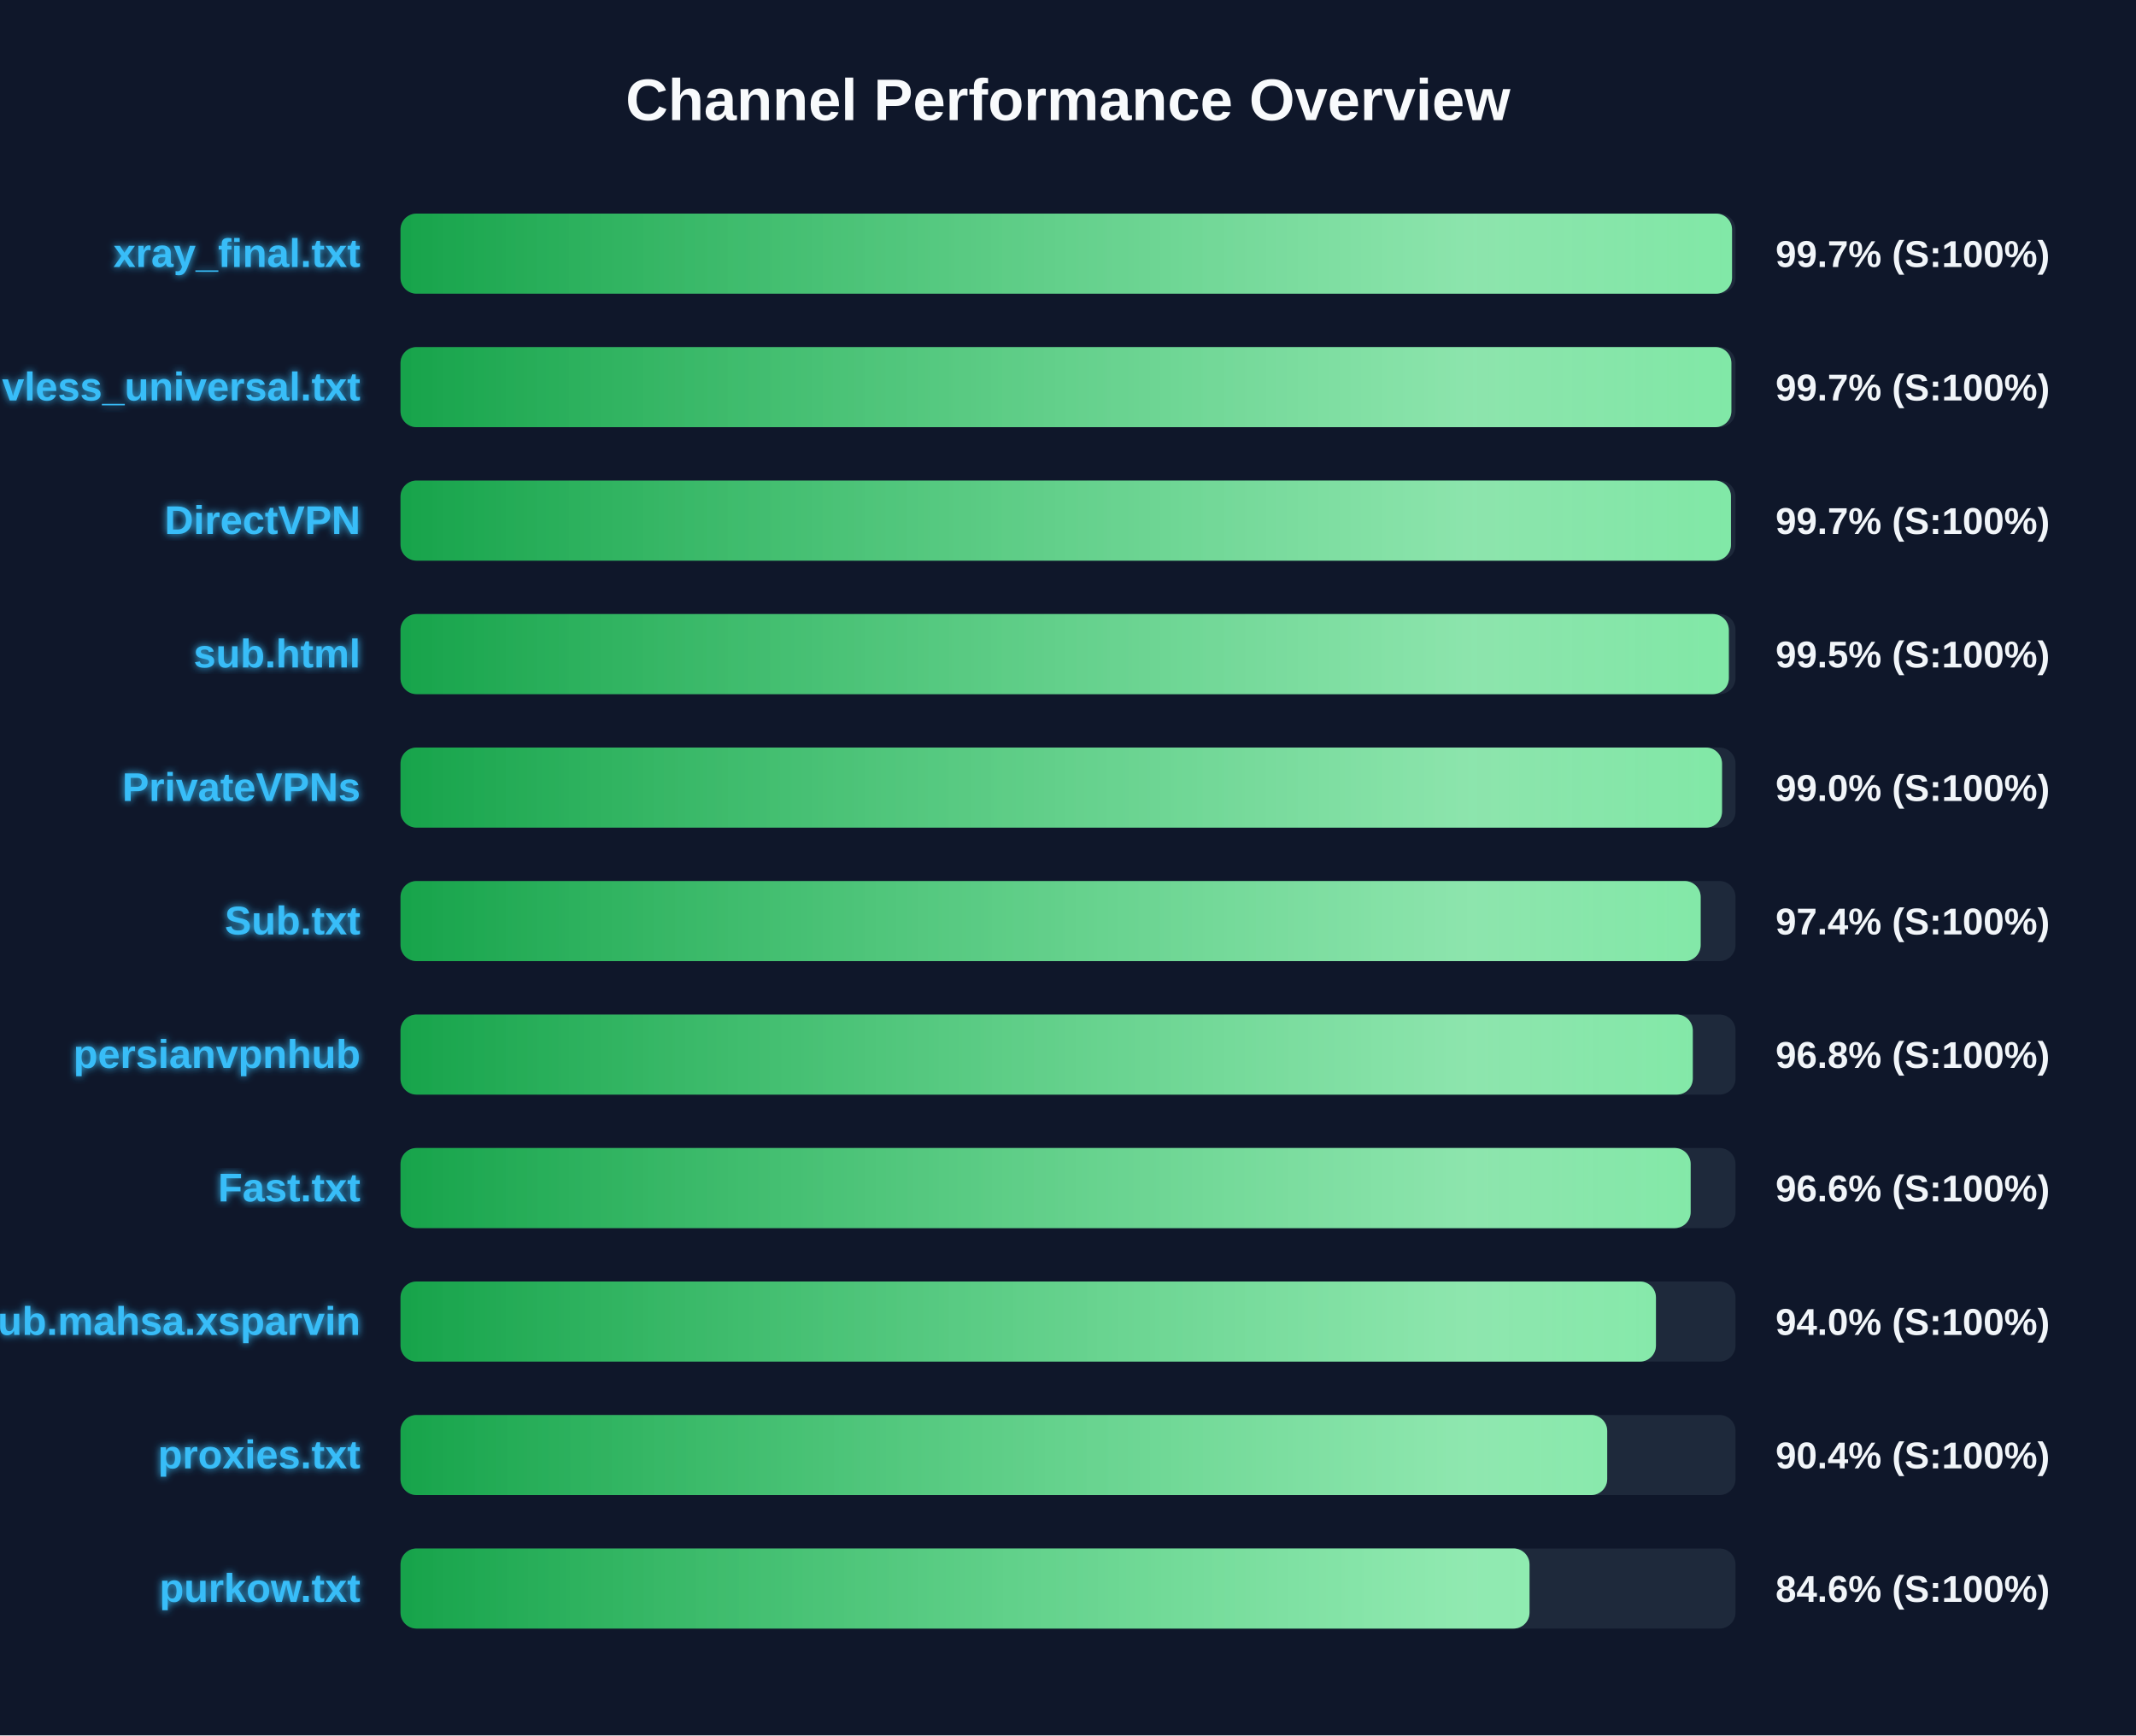
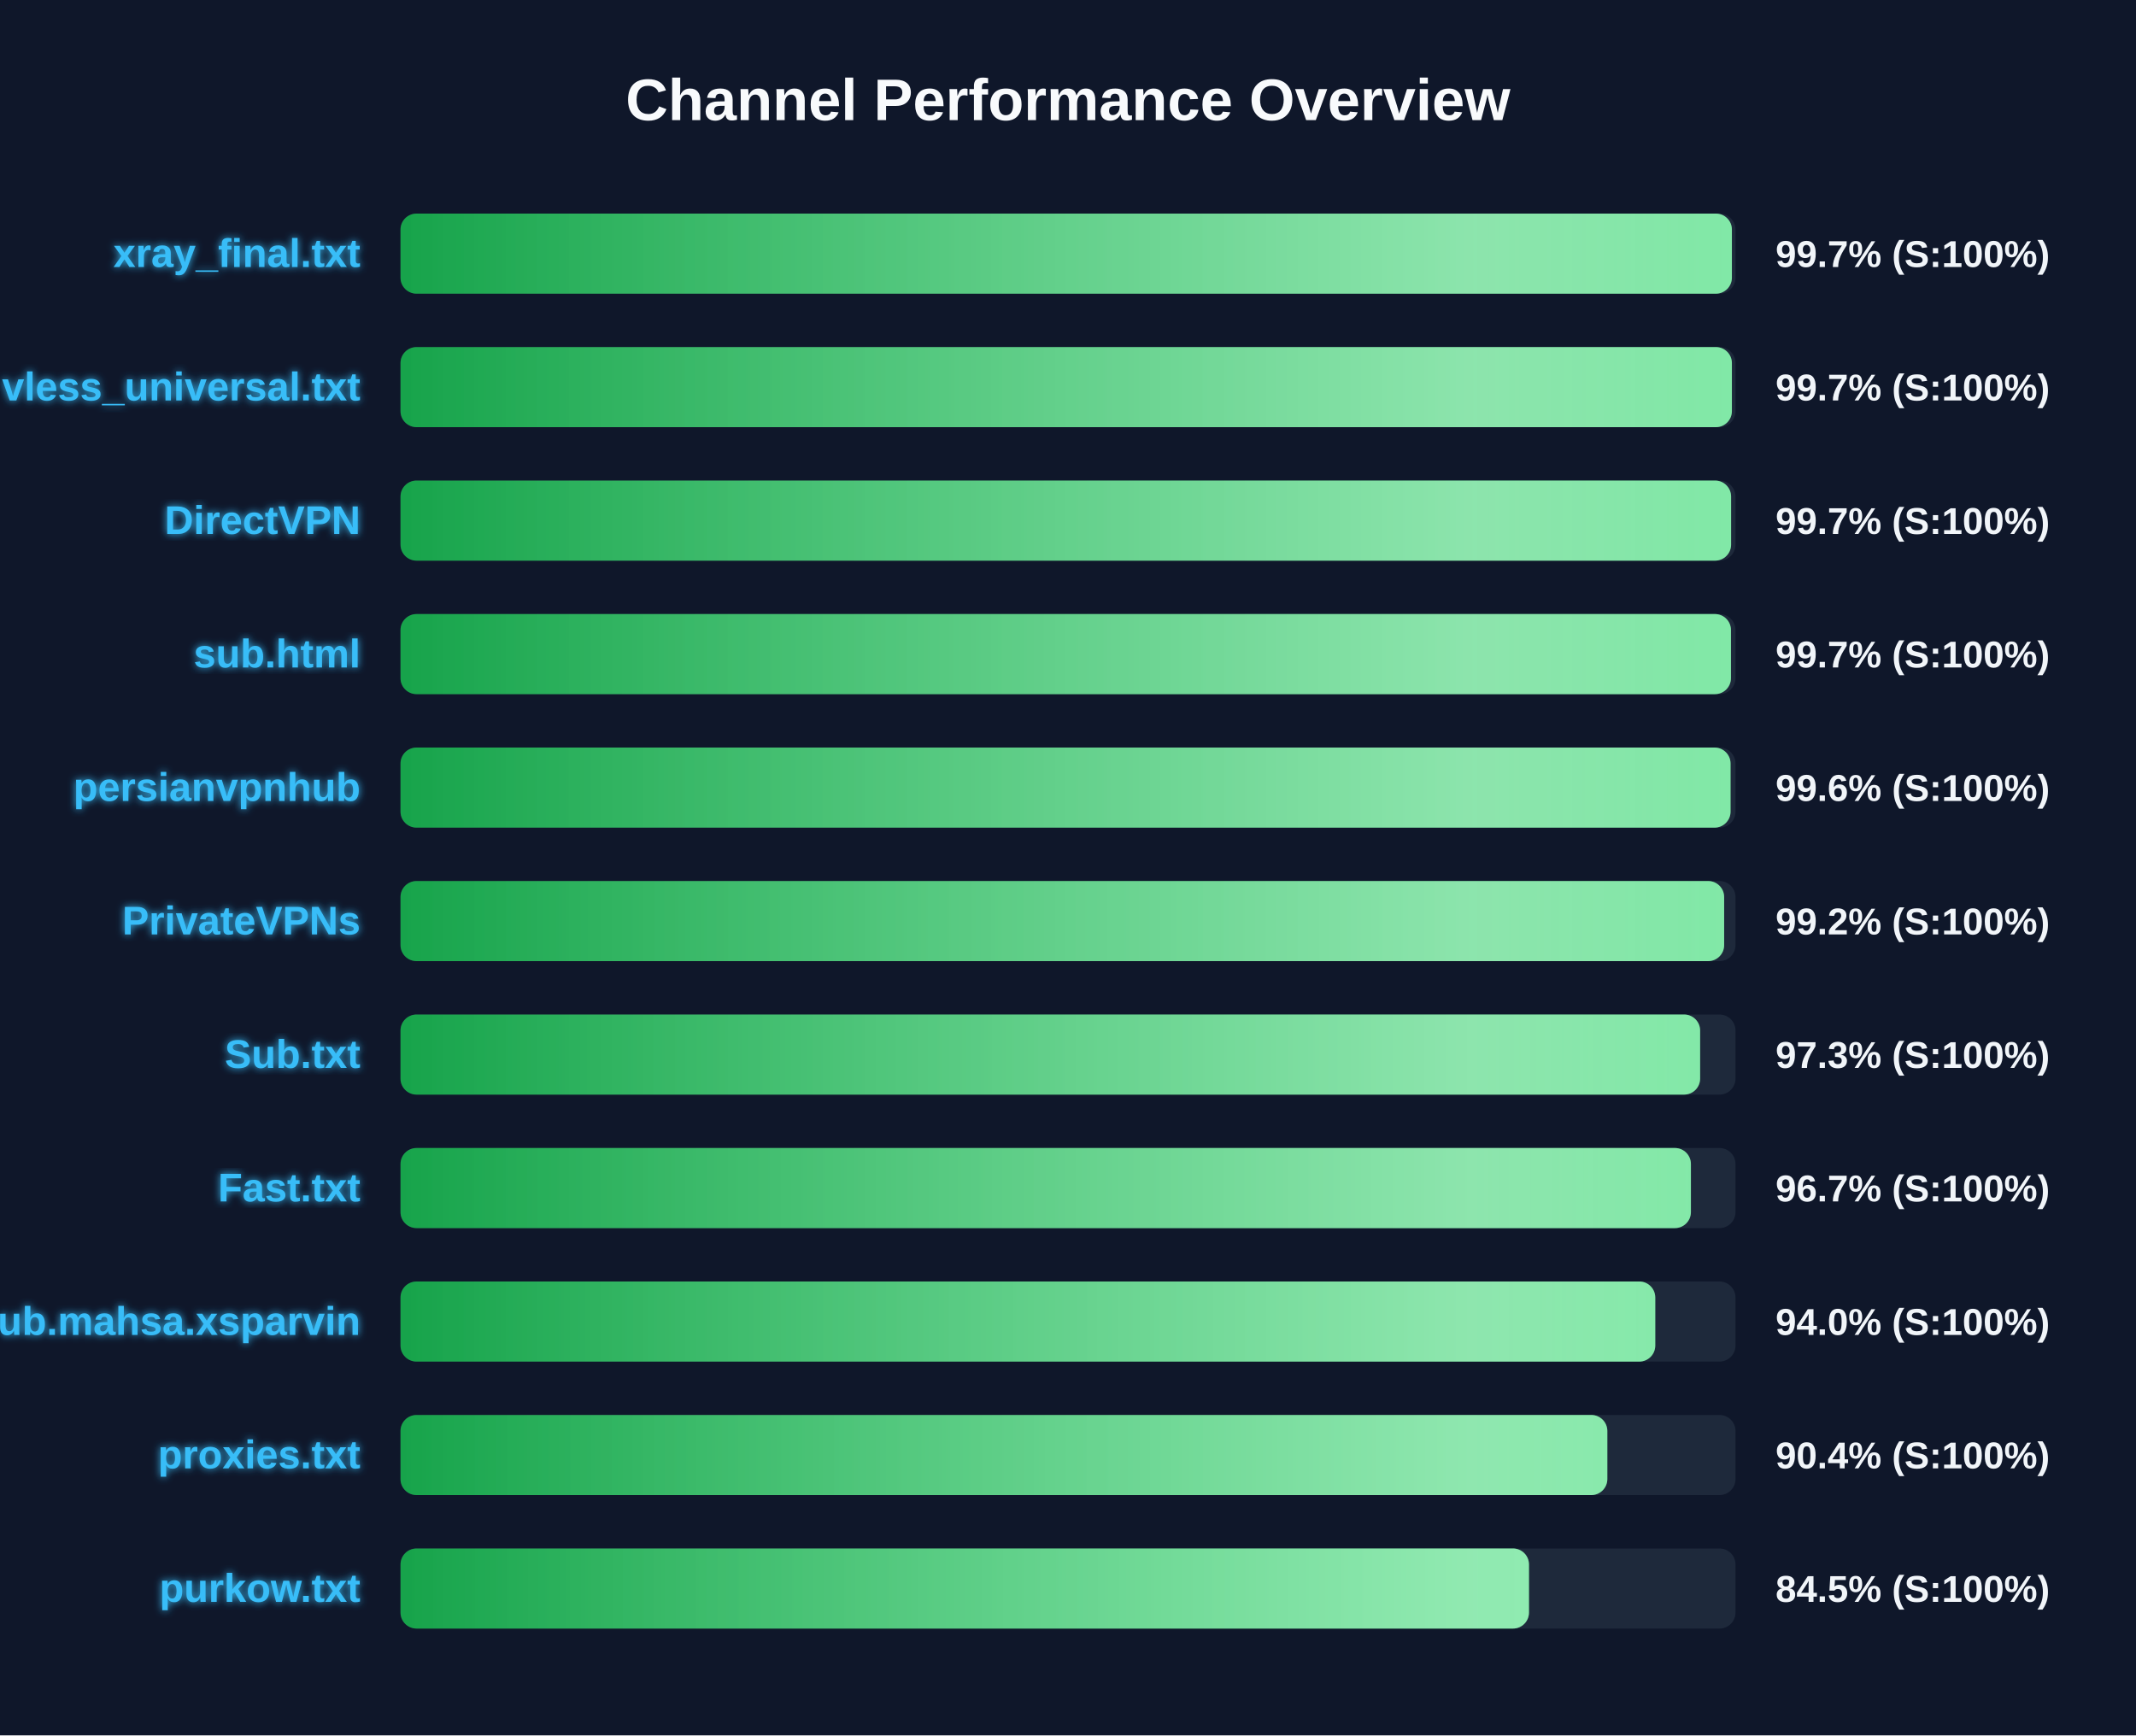
<svg xmlns="http://www.w3.org/2000/svg" width="800" height="650" version="1.1">
  <defs>
    <linearGradient id="grad-green" x1="0%" y1="0%" x2="100%" y2="0%">
      <stop offset="0%" stop-color="#16a34a" />
      <stop offset="100%" stop-color="#4ade80" />
    </linearGradient>
    <linearGradient id="grad-yellow" x1="0%" y1="0%" x2="100%" y2="0%">
      <stop offset="0%" stop-color="#ca8a04" />
      <stop offset="100%" stop-color="#fde047" />
    </linearGradient>
    <linearGradient id="grad-red" x1="0%" y1="0%" x2="100%" y2="0%">
      <stop offset="0%" stop-color="#dc2626" />
      <stop offset="100%" stop-color="#f87171" />
    </linearGradient>
    <linearGradient id="shimmer" x1="0%" y1="0%" x2="100%" y2="0%">
      <stop offset="0%" stop-color="rgba(255,255,255,0)" />
      <stop offset="50%" stop-color="rgba(255,255,255,0.4)" />
      <stop offset="100%" stop-color="rgba(255,255,255,0)" />
    </linearGradient>
    <filter id="glow" x="-20%" y="-20%" width="140%" height="140%">
      <feGaussianBlur stdDeviation="1.5" result="blur" />
      <feComposite in="SourceGraphic" in2="blur" operator="over" />
    </filter>
  </defs>
  <style>
        .bg-rect { fill: #0f172a; }
        .title { font: bold 22px 'Segoe UI', Arial, sans-serif; fill: #f8fafc; }
        .row { font: bold 15px 'Segoe UI', Arial, sans-serif; fill: #38bdf8; filter: url(#glow); }
        .score { font: bold 14px 'Segoe UI', Arial, sans-serif; fill: #f1f5f9; }
        @keyframes shimmer-anim {
            0% { transform: translateX(-100%); }
            100% { transform: translateX(200%); }
        }
        .shimmer-rect {
            animation: shimmer-anim 2.5s infinite linear;
        }
    </style>
  <rect width="100%" height="100%" class="bg-rect" />
  <text x="400" y="45" text-anchor="middle" class="title">Channel Performance Overview</text>
  <rect x="150" y="80" width="500" height="30" fill="#1e293b" rx="6" />
  <clipPath id="clip-0">
-     <rect x="150" y="80" width="498.7" height="30" rx="6" />
+     <rect x="150" y="80" width="498.65" height="30" rx="6" />
  </clipPath>
-   <rect x="150" y="80" width="498.7" height="30" fill="url(#grad-green)" rx="6" />
+   <rect x="150" y="80" width="498.65" height="30" fill="url(#grad-green)" rx="6" />
  <g clip-path="url(#clip-0)">
    <rect x="150" y="80" width="100%" height="30" fill="url(#shimmer)" class="shimmer-rect" />
  </g>
  <text x="135" y="100" text-anchor="end" class="row">xray_final.txt</text>
  <text x="665" y="100" text-anchor="start" class="score">99.7% (S:100%)</text>
  <rect x="150" y="130" width="500" height="30" fill="#1e293b" rx="6" />
  <clipPath id="clip-1">
-     <rect x="150" y="130" width="498.45" height="30" rx="6" />
+     <rect x="150" y="130" width="498.65" height="30" rx="6" />
  </clipPath>
-   <rect x="150" y="130" width="498.45" height="30" fill="url(#grad-green)" rx="6" />
+   <rect x="150" y="130" width="498.65" height="30" fill="url(#grad-green)" rx="6" />
  <g clip-path="url(#clip-1)">
    <rect x="150" y="130" width="100%" height="30" fill="url(#shimmer)" class="shimmer-rect" />
  </g>
  <text x="135" y="150" text-anchor="end" class="row">vless_universal.txt</text>
  <text x="665" y="150" text-anchor="start" class="score">99.7% (S:100%)</text>
  <rect x="150" y="180" width="500" height="30" fill="#1e293b" rx="6" />
  <clipPath id="clip-2">
-     <rect x="150" y="180" width="498.3" height="30" rx="6" />
+     <rect x="150" y="180" width="498.35" height="30" rx="6" />
  </clipPath>
-   <rect x="150" y="180" width="498.3" height="30" fill="url(#grad-green)" rx="6" />
+   <rect x="150" y="180" width="498.35" height="30" fill="url(#grad-green)" rx="6" />
  <g clip-path="url(#clip-2)">
    <rect x="150" y="180" width="100%" height="30" fill="url(#shimmer)" class="shimmer-rect" />
  </g>
  <text x="135" y="200" text-anchor="end" class="row">DirectVPN</text>
  <text x="665" y="200" text-anchor="start" class="score">99.7% (S:100%)</text>
  <rect x="150" y="230" width="500" height="30" fill="#1e293b" rx="6" />
  <clipPath id="clip-3">
-     <rect x="150" y="230" width="497.5" height="30" rx="6" />
+     <rect x="150" y="230" width="498.3" height="30" rx="6" />
  </clipPath>
-   <rect x="150" y="230" width="497.5" height="30" fill="url(#grad-green)" rx="6" />
+   <rect x="150" y="230" width="498.3" height="30" fill="url(#grad-green)" rx="6" />
  <g clip-path="url(#clip-3)">
    <rect x="150" y="230" width="100%" height="30" fill="url(#shimmer)" class="shimmer-rect" />
  </g>
  <text x="135" y="250" text-anchor="end" class="row">sub.html</text>
-   <text x="665" y="250" text-anchor="start" class="score">99.5% (S:100%)</text>
+   <text x="665" y="250" text-anchor="start" class="score">99.7% (S:100%)</text>
  <rect x="150" y="280" width="500" height="30" fill="#1e293b" rx="6" />
  <clipPath id="clip-4">
-     <rect x="150" y="280" width="494.95" height="30" rx="6" />
+     <rect x="150" y="280" width="498.15" height="30" rx="6" />
  </clipPath>
-   <rect x="150" y="280" width="494.95" height="30" fill="url(#grad-green)" rx="6" />
+   <rect x="150" y="280" width="498.15" height="30" fill="url(#grad-green)" rx="6" />
  <g clip-path="url(#clip-4)">
    <rect x="150" y="280" width="100%" height="30" fill="url(#shimmer)" class="shimmer-rect" />
  </g>
-   <text x="135" y="300" text-anchor="end" class="row">PrivateVPNs</text>
-   <text x="665" y="300" text-anchor="start" class="score">99.0% (S:100%)</text>
+   <text x="135" y="300" text-anchor="end" class="row">persianvpnhub</text>
+   <text x="665" y="300" text-anchor="start" class="score">99.6% (S:100%)</text>
  <rect x="150" y="330" width="500" height="30" fill="#1e293b" rx="6" />
  <clipPath id="clip-5">
-     <rect x="150" y="330" width="486.95" height="30" rx="6" />
+     <rect x="150" y="330" width="495.75" height="30" rx="6" />
  </clipPath>
-   <rect x="150" y="330" width="486.95" height="30" fill="url(#grad-green)" rx="6" />
+   <rect x="150" y="330" width="495.75" height="30" fill="url(#grad-green)" rx="6" />
  <g clip-path="url(#clip-5)">
    <rect x="150" y="330" width="100%" height="30" fill="url(#shimmer)" class="shimmer-rect" />
  </g>
-   <text x="135" y="350" text-anchor="end" class="row">Sub.txt</text>
-   <text x="665" y="350" text-anchor="start" class="score">97.4% (S:100%)</text>
+   <text x="135" y="350" text-anchor="end" class="row">PrivateVPNs</text>
+   <text x="665" y="350" text-anchor="start" class="score">99.2% (S:100%)</text>
  <rect x="150" y="380" width="500" height="30" fill="#1e293b" rx="6" />
  <clipPath id="clip-6">
-     <rect x="150" y="380" width="484.0" height="30" rx="6" />
+     <rect x="150" y="380" width="486.75" height="30" rx="6" />
  </clipPath>
-   <rect x="150" y="380" width="484.0" height="30" fill="url(#grad-green)" rx="6" />
+   <rect x="150" y="380" width="486.75" height="30" fill="url(#grad-green)" rx="6" />
  <g clip-path="url(#clip-6)">
    <rect x="150" y="380" width="100%" height="30" fill="url(#shimmer)" class="shimmer-rect" />
  </g>
-   <text x="135" y="400" text-anchor="end" class="row">persianvpnhub</text>
-   <text x="665" y="400" text-anchor="start" class="score">96.8% (S:100%)</text>
+   <text x="135" y="400" text-anchor="end" class="row">Sub.txt</text>
+   <text x="665" y="400" text-anchor="start" class="score">97.3% (S:100%)</text>
  <rect x="150" y="430" width="500" height="30" fill="#1e293b" rx="6" />
  <clipPath id="clip-7">
-     <rect x="150" y="430" width="483.2" height="30" rx="6" />
+     <rect x="150" y="430" width="483.3" height="30" rx="6" />
  </clipPath>
-   <rect x="150" y="430" width="483.2" height="30" fill="url(#grad-green)" rx="6" />
+   <rect x="150" y="430" width="483.3" height="30" fill="url(#grad-green)" rx="6" />
  <g clip-path="url(#clip-7)">
    <rect x="150" y="430" width="100%" height="30" fill="url(#shimmer)" class="shimmer-rect" />
  </g>
  <text x="135" y="450" text-anchor="end" class="row">Fast.txt</text>
-   <text x="665" y="450" text-anchor="start" class="score">96.6% (S:100%)</text>
+   <text x="665" y="450" text-anchor="start" class="score">96.7% (S:100%)</text>
  <rect x="150" y="480" width="500" height="30" fill="#1e293b" rx="6" />
  <clipPath id="clip-8">
-     <rect x="150" y="480" width="470.2" height="30" rx="6" />
+     <rect x="150" y="480" width="469.95" height="30" rx="6" />
  </clipPath>
-   <rect x="150" y="480" width="470.2" height="30" fill="url(#grad-green)" rx="6" />
+   <rect x="150" y="480" width="469.95" height="30" fill="url(#grad-green)" rx="6" />
  <g clip-path="url(#clip-8)">
    <rect x="150" y="480" width="100%" height="30" fill="url(#shimmer)" class="shimmer-rect" />
  </g>
  <text x="135" y="500" text-anchor="end" class="row">Sub.mahsa.xsparvin</text>
  <text x="665" y="500" text-anchor="start" class="score">94.0% (S:100%)</text>
  <rect x="150" y="530" width="500" height="30" fill="#1e293b" rx="6" />
  <clipPath id="clip-9">
-     <rect x="150" y="530" width="451.95" height="30" rx="6" />
+     <rect x="150" y="530" width="452.0" height="30" rx="6" />
  </clipPath>
-   <rect x="150" y="530" width="451.95" height="30" fill="url(#grad-green)" rx="6" />
+   <rect x="150" y="530" width="452.0" height="30" fill="url(#grad-green)" rx="6" />
  <g clip-path="url(#clip-9)">
    <rect x="150" y="530" width="100%" height="30" fill="url(#shimmer)" class="shimmer-rect" />
  </g>
  <text x="135" y="550" text-anchor="end" class="row">proxies.txt</text>
  <text x="665" y="550" text-anchor="start" class="score">90.4% (S:100%)</text>
  <rect x="150" y="580" width="500" height="30" fill="#1e293b" rx="6" />
  <clipPath id="clip-10">
-     <rect x="150" y="580" width="422.85" height="30" rx="6" />
+     <rect x="150" y="580" width="422.65" height="30" rx="6" />
  </clipPath>
-   <rect x="150" y="580" width="422.85" height="30" fill="url(#grad-green)" rx="6" />
+   <rect x="150" y="580" width="422.65" height="30" fill="url(#grad-green)" rx="6" />
  <g clip-path="url(#clip-10)">
    <rect x="150" y="580" width="100%" height="30" fill="url(#shimmer)" class="shimmer-rect" />
  </g>
  <text x="135" y="600" text-anchor="end" class="row">purkow.txt</text>
-   <text x="665" y="600" text-anchor="start" class="score">84.6% (S:100%)</text>
+   <text x="665" y="600" text-anchor="start" class="score">84.5% (S:100%)</text>
</svg>
